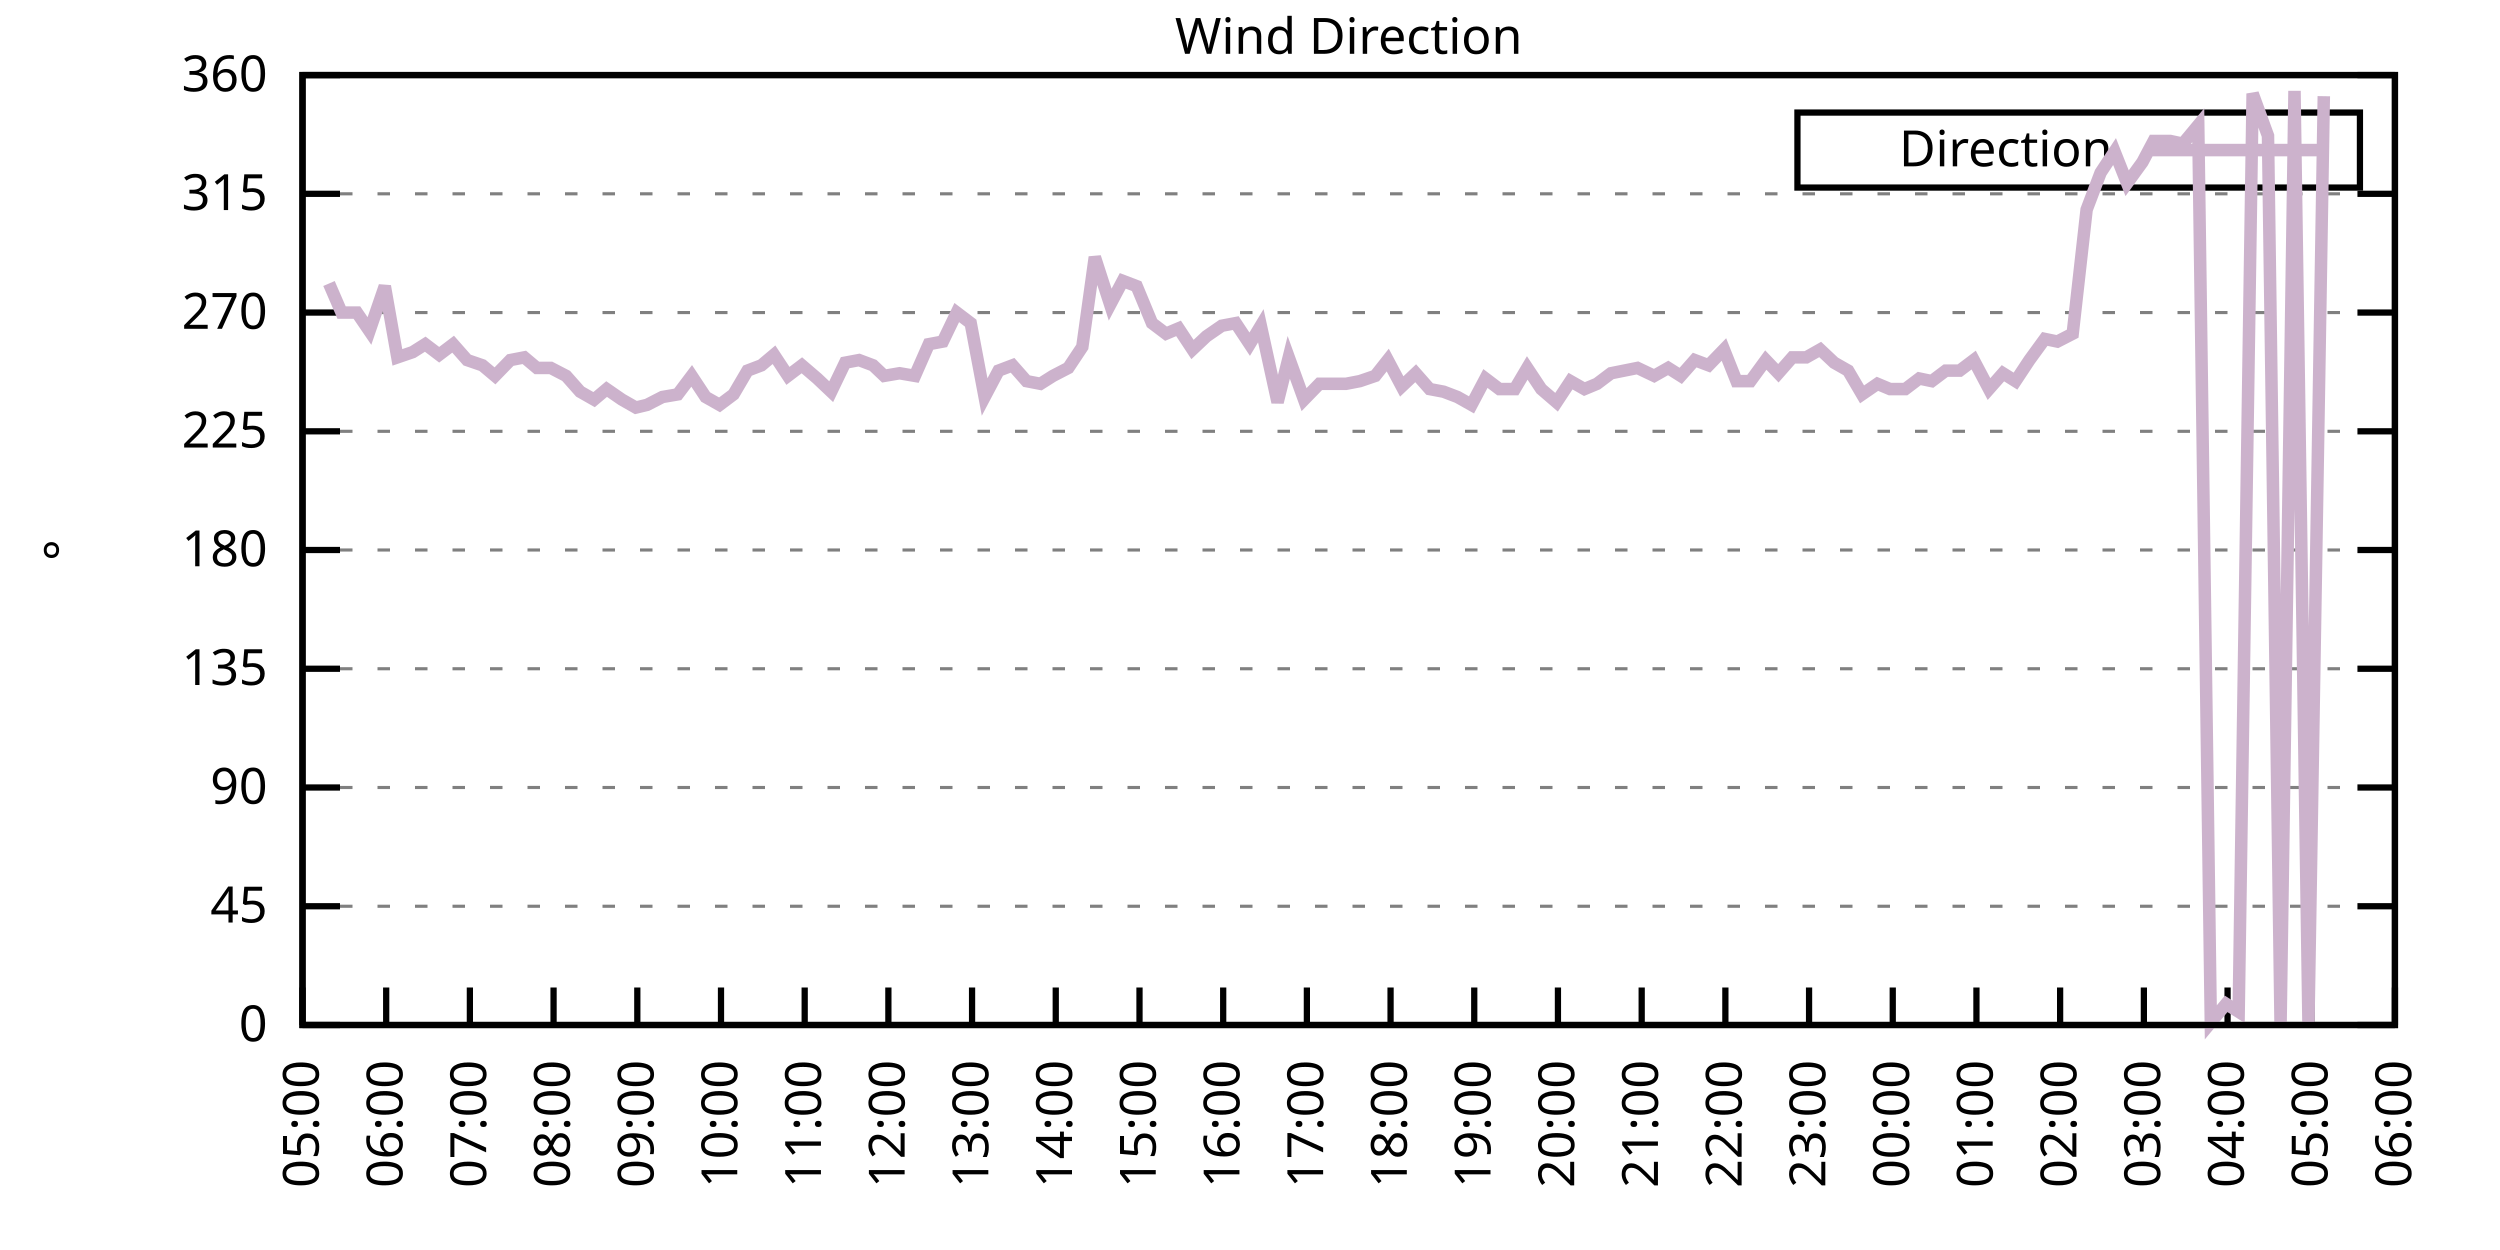
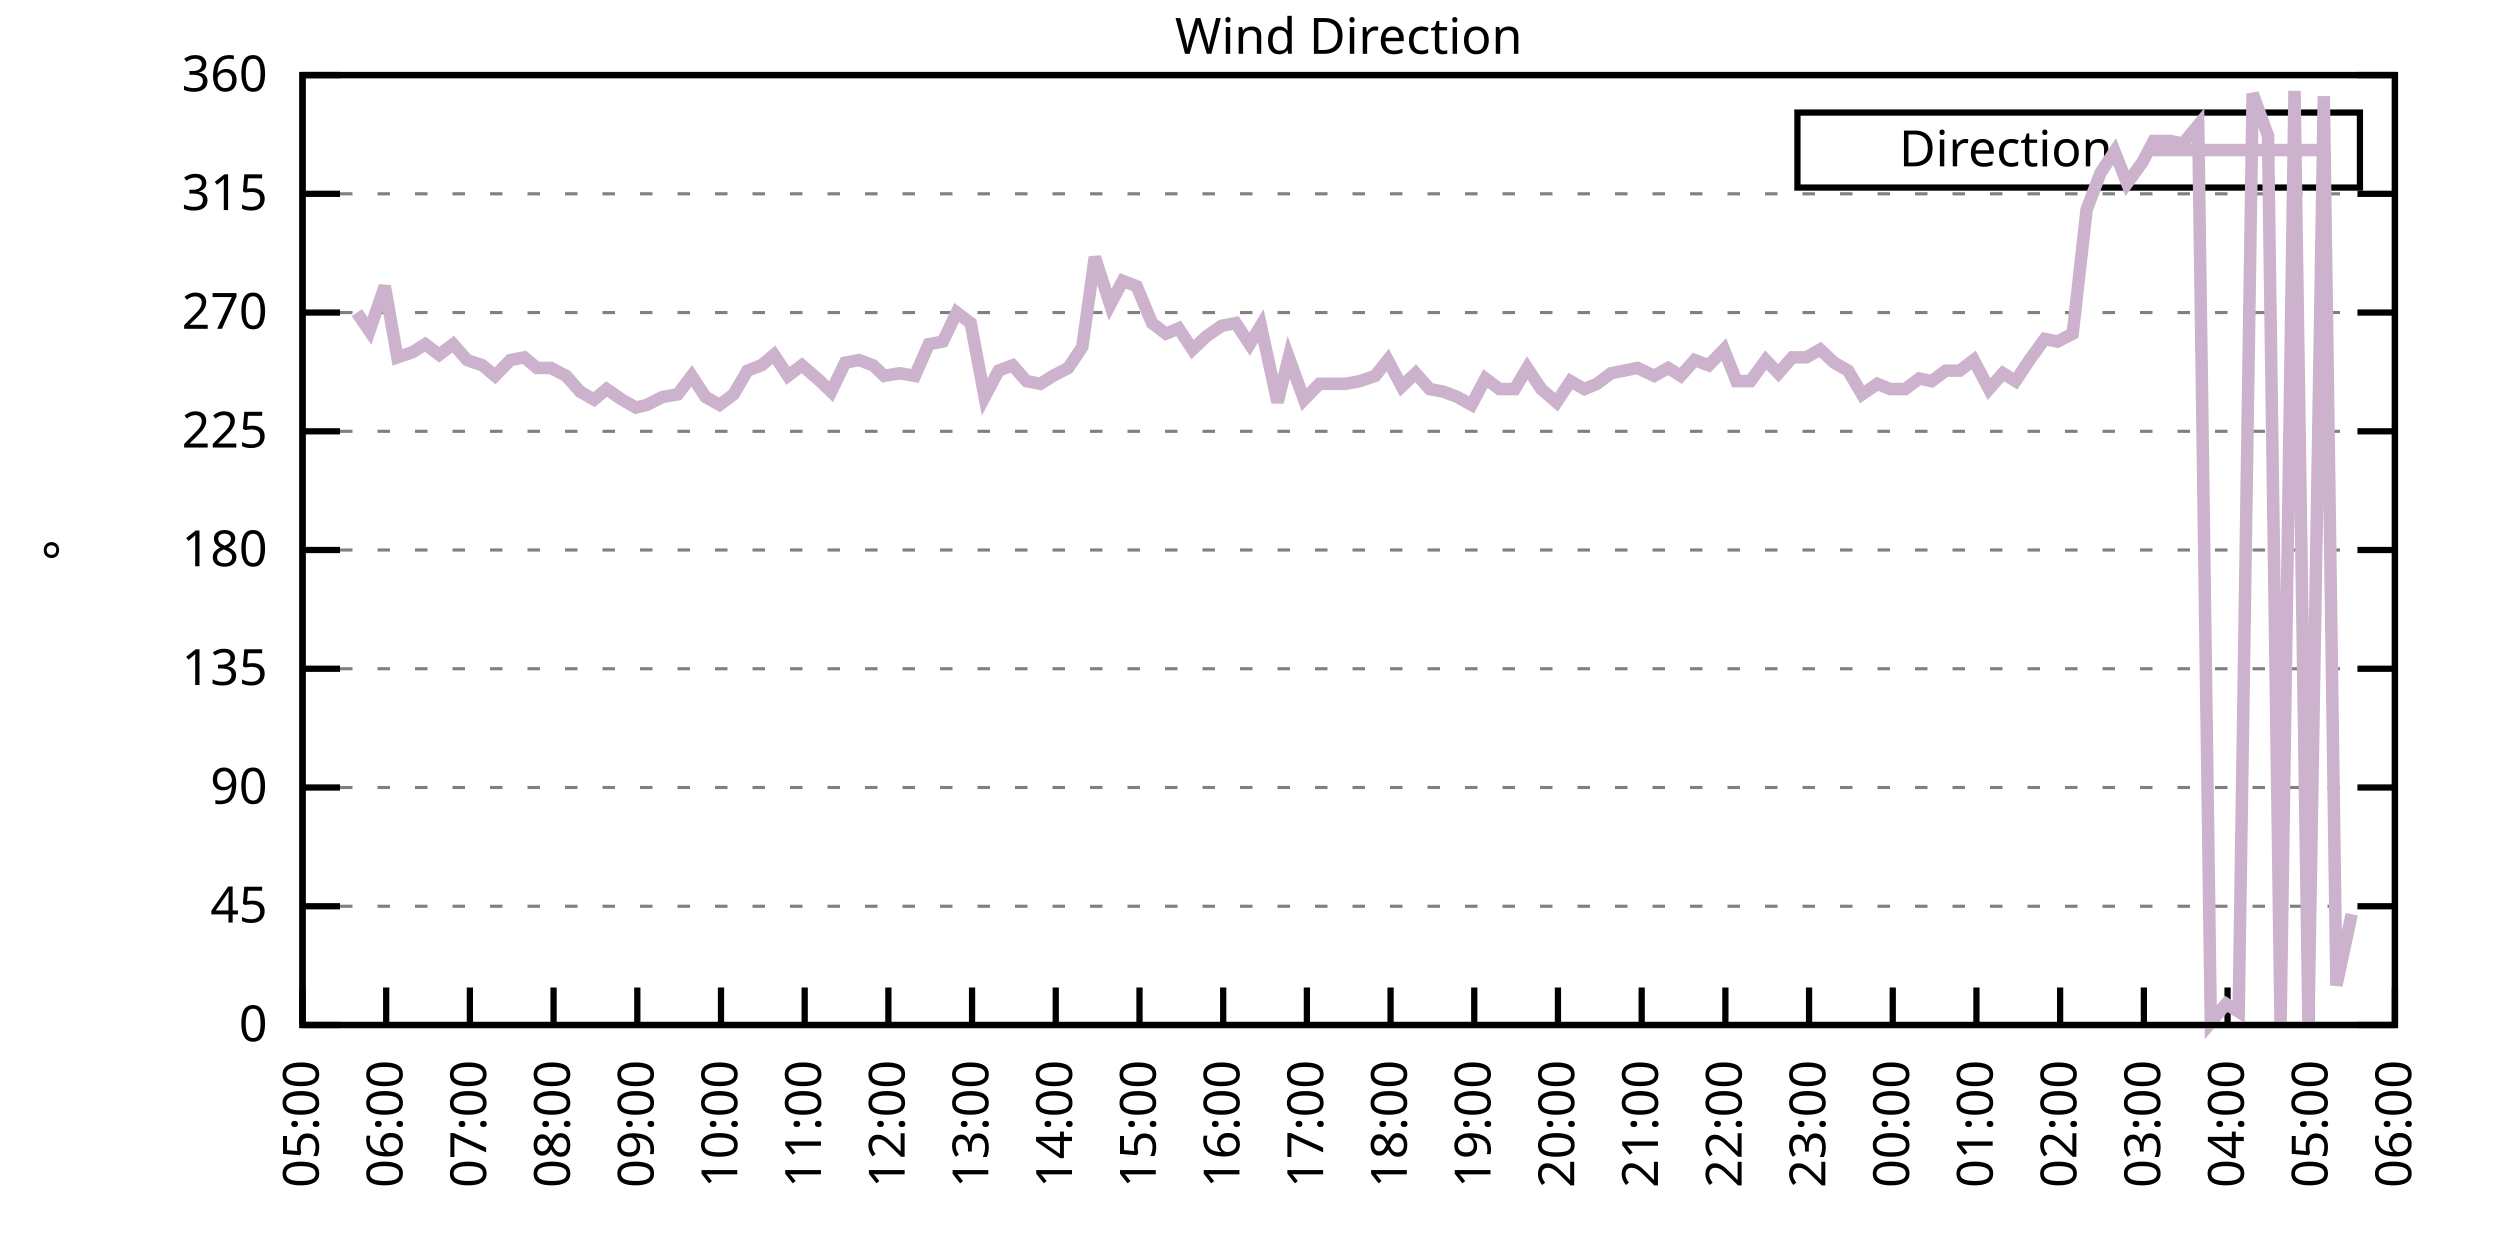
<svg xmlns="http://www.w3.org/2000/svg" xmlns:xlink="http://www.w3.org/1999/xlink" width="400" height="200" viewBox="0 0 400 200">
  <g id="gnuplot_canvas">
    <rect x="0" y="0" width="400" height="200" fill="none" />
    <defs>
      <circle id="gpDot" r="0.5" stroke-width="0.5" stroke="currentColor" />
      <path id="gpPt0" stroke-width="0.333" stroke="currentColor" d="M-1,0 h2 M0,-1 v2" />
      <path id="gpPt1" stroke-width="0.333" stroke="currentColor" d="M-1,-1 L1,1 M1,-1 L-1,1" />
      <path id="gpPt2" stroke-width="0.333" stroke="currentColor" d="M-1,0 L1,0 M0,-1 L0,1 M-1,-1 L1,1 M-1,1 L1,-1" />
      <rect id="gpPt3" stroke-width="0.333" stroke="currentColor" x="-1" y="-1" width="2" height="2" />
      <rect id="gpPt4" stroke-width="0.333" stroke="currentColor" fill="currentColor" x="-1" y="-1" width="2" height="2" />
      <circle id="gpPt5" stroke-width="0.333" stroke="currentColor" cx="0" cy="0" r="1" />
      <use xlink:href="#gpPt5" id="gpPt6" fill="currentColor" stroke="none" />
      <path id="gpPt7" stroke-width="0.333" stroke="currentColor" d="M0,-1.33 L-1.33,0.67 L1.33,0.67 z" />
      <use xlink:href="#gpPt7" id="gpPt8" fill="currentColor" stroke="none" />
      <use xlink:href="#gpPt7" id="gpPt9" stroke="currentColor" transform="rotate(180)" />
      <use xlink:href="#gpPt9" id="gpPt10" fill="currentColor" stroke="none" />
      <use xlink:href="#gpPt3" id="gpPt11" stroke="currentColor" transform="rotate(45)" />
      <use xlink:href="#gpPt11" id="gpPt12" fill="currentColor" stroke="none" />
      <path id="gpPt13" stroke-width="0.333" stroke="currentColor" d="M0,1.330 L1.265,0.411 L0.782,-1.067 L-0.782,-1.076 L-1.265,0.411 z" />
      <use xlink:href="#gpPt13" id="gpPt14" fill="currentColor" stroke="none" />
      <filter id="textbox" filterUnits="objectBoundingBox" x="0" y="0" height="1" width="1">
        <feFlood flood-color="white" flood-opacity="1" result="bgnd" />
        <feComposite in="SourceGraphic" in2="bgnd" operator="atop" />
      </filter>
      <filter id="greybox" filterUnits="objectBoundingBox" x="0" y="0" height="1" width="1">
        <feFlood flood-color="lightgrey" flood-opacity="1" result="grey" />
        <feComposite in="SourceGraphic" in2="grey" operator="atop" />
      </filter>
    </defs>
    <g fill="none" color="white" stroke="currentColor" stroke-width="1.00" stroke-linecap="butt" stroke-linejoin="miter">
</g>
    <g fill="none" color="black" stroke="currentColor" stroke-width="1.00" stroke-linecap="butt" stroke-linejoin="miter">
      <g stroke="none" shape-rendering="crispEdges">
        <polygon fill="rgb(255, 255, 255)" points="48.40,164.00 383.18,164.00 383.18,12.02 48.40,12.02 " />
      </g>
    </g>
    <g fill="none" color="black" stroke="currentColor" stroke-width="1.00" stroke-linecap="butt" stroke-linejoin="miter">
</g>
    <g fill="none" color="black" stroke="black" stroke-width="0.50" stroke-linecap="butt" stroke-linejoin="miter">
</g>
    <g fill="none" color="gray" stroke="currentColor" stroke-width="0.50" stroke-linecap="butt" stroke-linejoin="miter">
      <path stroke="gray" stroke-dasharray="2,4" class="gridline" d="M48.40,164.00 L383.19,164.00  " />
    </g>
    <g fill="none" color="gray" stroke="gray" stroke-width="1.00" stroke-linecap="butt" stroke-linejoin="miter">
</g>
    <g fill="none" color="black" stroke="currentColor" stroke-width="1.00" stroke-linecap="butt" stroke-linejoin="miter">
      <path stroke="black" d="M48.40,164.00 L54.40,164.00 M383.19,164.00 L377.19,164.00  " />
      <g transform="translate(42.80,166.60)" stroke="none" fill="black" font-family="Sans" font-size="8.00" text-anchor="end">
        <text>
          <tspan font-family="Sans"> 0</tspan>
        </text>
      </g>
    </g>
    <g fill="none" color="black" stroke="currentColor" stroke-width="1.00" stroke-linecap="butt" stroke-linejoin="miter">
</g>
    <g fill="none" color="black" stroke="black" stroke-width="0.50" stroke-linecap="butt" stroke-linejoin="miter">
</g>
    <g fill="none" color="gray" stroke="currentColor" stroke-width="0.50" stroke-linecap="butt" stroke-linejoin="miter">
      <path stroke="gray" stroke-dasharray="2,4" class="gridline" d="M48.40,145.00 L383.19,145.00  " />
    </g>
    <g fill="none" color="gray" stroke="gray" stroke-width="1.00" stroke-linecap="butt" stroke-linejoin="miter">
</g>
    <g fill="none" color="black" stroke="currentColor" stroke-width="1.00" stroke-linecap="butt" stroke-linejoin="miter">
      <path stroke="black" d="M48.40,145.00 L54.40,145.00 M383.19,145.00 L377.19,145.00  " />
      <g transform="translate(42.80,147.60)" stroke="none" fill="black" font-family="Sans" font-size="8.00" text-anchor="end">
        <text>
          <tspan font-family="Sans"> 45</tspan>
        </text>
      </g>
    </g>
    <g fill="none" color="black" stroke="currentColor" stroke-width="1.00" stroke-linecap="butt" stroke-linejoin="miter">
</g>
    <g fill="none" color="black" stroke="black" stroke-width="0.50" stroke-linecap="butt" stroke-linejoin="miter">
</g>
    <g fill="none" color="gray" stroke="currentColor" stroke-width="0.50" stroke-linecap="butt" stroke-linejoin="miter">
      <path stroke="gray" stroke-dasharray="2,4" class="gridline" d="M48.40,126.00 L383.19,126.00  " />
    </g>
    <g fill="none" color="gray" stroke="gray" stroke-width="1.00" stroke-linecap="butt" stroke-linejoin="miter">
</g>
    <g fill="none" color="black" stroke="currentColor" stroke-width="1.00" stroke-linecap="butt" stroke-linejoin="miter">
      <path stroke="black" d="M48.40,126.00 L54.40,126.00 M383.19,126.00 L377.19,126.00  " />
      <g transform="translate(42.80,128.60)" stroke="none" fill="black" font-family="Sans" font-size="8.00" text-anchor="end">
        <text>
          <tspan font-family="Sans"> 90</tspan>
        </text>
      </g>
    </g>
    <g fill="none" color="black" stroke="currentColor" stroke-width="1.00" stroke-linecap="butt" stroke-linejoin="miter">
</g>
    <g fill="none" color="black" stroke="black" stroke-width="0.50" stroke-linecap="butt" stroke-linejoin="miter">
</g>
    <g fill="none" color="gray" stroke="currentColor" stroke-width="0.50" stroke-linecap="butt" stroke-linejoin="miter">
      <path stroke="gray" stroke-dasharray="2,4" class="gridline" d="M48.40,107.00 L383.19,107.00  " />
    </g>
    <g fill="none" color="gray" stroke="gray" stroke-width="1.00" stroke-linecap="butt" stroke-linejoin="miter">
</g>
    <g fill="none" color="black" stroke="currentColor" stroke-width="1.00" stroke-linecap="butt" stroke-linejoin="miter">
      <path stroke="black" d="M48.40,107.00 L54.40,107.00 M383.19,107.00 L377.19,107.00  " />
      <g transform="translate(42.80,109.60)" stroke="none" fill="black" font-family="Sans" font-size="8.00" text-anchor="end">
        <text>
          <tspan font-family="Sans"> 135</tspan>
        </text>
      </g>
    </g>
    <g fill="none" color="black" stroke="currentColor" stroke-width="1.00" stroke-linecap="butt" stroke-linejoin="miter">
</g>
    <g fill="none" color="black" stroke="black" stroke-width="0.50" stroke-linecap="butt" stroke-linejoin="miter">
</g>
    <g fill="none" color="gray" stroke="currentColor" stroke-width="0.50" stroke-linecap="butt" stroke-linejoin="miter">
      <path stroke="gray" stroke-dasharray="2,4" class="gridline" d="M48.40,88.00 L383.19,88.00  " />
    </g>
    <g fill="none" color="gray" stroke="gray" stroke-width="1.00" stroke-linecap="butt" stroke-linejoin="miter">
</g>
    <g fill="none" color="black" stroke="currentColor" stroke-width="1.00" stroke-linecap="butt" stroke-linejoin="miter">
      <path stroke="black" d="M48.40,88.00 L54.40,88.00 M383.19,88.00 L377.19,88.00  " />
      <g transform="translate(42.80,90.60)" stroke="none" fill="black" font-family="Sans" font-size="8.00" text-anchor="end">
        <text>
          <tspan font-family="Sans"> 180</tspan>
        </text>
      </g>
    </g>
    <g fill="none" color="black" stroke="currentColor" stroke-width="1.00" stroke-linecap="butt" stroke-linejoin="miter">
</g>
    <g fill="none" color="black" stroke="black" stroke-width="0.50" stroke-linecap="butt" stroke-linejoin="miter">
</g>
    <g fill="none" color="gray" stroke="currentColor" stroke-width="0.50" stroke-linecap="butt" stroke-linejoin="miter">
      <path stroke="gray" stroke-dasharray="2,4" class="gridline" d="M48.40,69.01 L383.19,69.01  " />
    </g>
    <g fill="none" color="gray" stroke="gray" stroke-width="1.00" stroke-linecap="butt" stroke-linejoin="miter">
</g>
    <g fill="none" color="black" stroke="currentColor" stroke-width="1.00" stroke-linecap="butt" stroke-linejoin="miter">
      <path stroke="black" d="M48.40,69.01 L54.40,69.01 M383.19,69.01 L377.19,69.01  " />
      <g transform="translate(42.80,71.61)" stroke="none" fill="black" font-family="Sans" font-size="8.00" text-anchor="end">
        <text>
          <tspan font-family="Sans"> 225</tspan>
        </text>
      </g>
    </g>
    <g fill="none" color="black" stroke="currentColor" stroke-width="1.00" stroke-linecap="butt" stroke-linejoin="miter">
</g>
    <g fill="none" color="black" stroke="black" stroke-width="0.50" stroke-linecap="butt" stroke-linejoin="miter">
</g>
    <g fill="none" color="gray" stroke="currentColor" stroke-width="0.50" stroke-linecap="butt" stroke-linejoin="miter">
      <path stroke="gray" stroke-dasharray="2,4" class="gridline" d="M48.40,50.01 L383.19,50.01  " />
    </g>
    <g fill="none" color="gray" stroke="gray" stroke-width="1.00" stroke-linecap="butt" stroke-linejoin="miter">
</g>
    <g fill="none" color="black" stroke="currentColor" stroke-width="1.00" stroke-linecap="butt" stroke-linejoin="miter">
      <path stroke="black" d="M48.40,50.01 L54.40,50.01 M383.19,50.01 L377.19,50.01  " />
      <g transform="translate(42.80,52.61)" stroke="none" fill="black" font-family="Sans" font-size="8.00" text-anchor="end">
        <text>
          <tspan font-family="Sans"> 270</tspan>
        </text>
      </g>
    </g>
    <g fill="none" color="black" stroke="currentColor" stroke-width="1.00" stroke-linecap="butt" stroke-linejoin="miter">
</g>
    <g fill="none" color="black" stroke="black" stroke-width="0.50" stroke-linecap="butt" stroke-linejoin="miter">
</g>
    <g fill="none" color="gray" stroke="currentColor" stroke-width="0.50" stroke-linecap="butt" stroke-linejoin="miter">
      <path stroke="gray" stroke-dasharray="2,4" class="gridline" d="M48.40,31.01 L383.19,31.01  " />
    </g>
    <g fill="none" color="gray" stroke="gray" stroke-width="1.00" stroke-linecap="butt" stroke-linejoin="miter">
</g>
    <g fill="none" color="black" stroke="currentColor" stroke-width="1.00" stroke-linecap="butt" stroke-linejoin="miter">
      <path stroke="black" d="M48.40,31.01 L54.40,31.01 M383.19,31.01 L377.19,31.01  " />
      <g transform="translate(42.80,33.61)" stroke="none" fill="black" font-family="Sans" font-size="8.00" text-anchor="end">
        <text>
          <tspan font-family="Sans"> 315</tspan>
        </text>
      </g>
    </g>
    <g fill="none" color="black" stroke="currentColor" stroke-width="1.00" stroke-linecap="butt" stroke-linejoin="miter">
</g>
    <g fill="none" color="black" stroke="black" stroke-width="0.50" stroke-linecap="butt" stroke-linejoin="miter">
</g>
    <g fill="none" color="gray" stroke="currentColor" stroke-width="0.50" stroke-linecap="butt" stroke-linejoin="miter">
      <path stroke="gray" stroke-dasharray="2,4" class="gridline" d="M48.40,12.01 L383.19,12.01  " />
    </g>
    <g fill="none" color="gray" stroke="gray" stroke-width="1.00" stroke-linecap="butt" stroke-linejoin="miter">
</g>
    <g fill="none" color="black" stroke="currentColor" stroke-width="1.00" stroke-linecap="butt" stroke-linejoin="miter">
      <path stroke="black" d="M48.40,12.01 L54.40,12.01 M383.19,12.01 L377.19,12.01  " />
      <g transform="translate(42.80,14.61)" stroke="none" fill="black" font-family="Sans" font-size="8.00" text-anchor="end">
        <text>
          <tspan font-family="Sans"> 360</tspan>
        </text>
      </g>
    </g>
    <g fill="none" color="black" stroke="currentColor" stroke-width="1.00" stroke-linecap="butt" stroke-linejoin="miter">
      <path stroke="black" d="M48.40,164.00 L48.40,158.00  " />
      <g transform="translate(51.00,169.60) rotate(270.00)" stroke="none" fill="black" font-family="Sans" font-size="8.00" text-anchor="end">
        <text>
          <tspan font-family="Sans">05:00</tspan>
        </text>
      </g>
    </g>
    <g fill="none" color="black" stroke="currentColor" stroke-width="1.00" stroke-linecap="butt" stroke-linejoin="miter">
      <path stroke="black" d="M61.79,164.00 L61.79,158.00  " />
      <g transform="translate(64.39,169.60) rotate(270.00)" stroke="none" fill="black" font-family="Sans" font-size="8.00" text-anchor="end">
        <text>
          <tspan font-family="Sans">06:00</tspan>
        </text>
      </g>
    </g>
    <g fill="none" color="black" stroke="currentColor" stroke-width="1.00" stroke-linecap="butt" stroke-linejoin="miter">
      <path stroke="black" d="M75.18,164.00 L75.18,158.00  " />
      <g transform="translate(77.78,169.60) rotate(270.00)" stroke="none" fill="black" font-family="Sans" font-size="8.00" text-anchor="end">
        <text>
          <tspan font-family="Sans">07:00</tspan>
        </text>
      </g>
    </g>
    <g fill="none" color="black" stroke="currentColor" stroke-width="1.00" stroke-linecap="butt" stroke-linejoin="miter">
      <path stroke="black" d="M88.57,164.00 L88.57,158.00  " />
      <g transform="translate(91.17,169.60) rotate(270.00)" stroke="none" fill="black" font-family="Sans" font-size="8.00" text-anchor="end">
        <text>
          <tspan font-family="Sans">08:00</tspan>
        </text>
      </g>
    </g>
    <g fill="none" color="black" stroke="currentColor" stroke-width="1.00" stroke-linecap="butt" stroke-linejoin="miter">
      <path stroke="black" d="M101.97,164.00 L101.97,158.00  " />
      <g transform="translate(104.57,169.60) rotate(270.00)" stroke="none" fill="black" font-family="Sans" font-size="8.00" text-anchor="end">
        <text>
          <tspan font-family="Sans">09:00</tspan>
        </text>
      </g>
    </g>
    <g fill="none" color="black" stroke="currentColor" stroke-width="1.00" stroke-linecap="butt" stroke-linejoin="miter">
      <path stroke="black" d="M115.36,164.00 L115.36,158.00  " />
      <g transform="translate(117.96,169.60) rotate(270.00)" stroke="none" fill="black" font-family="Sans" font-size="8.00" text-anchor="end">
        <text>
          <tspan font-family="Sans">10:00</tspan>
        </text>
      </g>
    </g>
    <g fill="none" color="black" stroke="currentColor" stroke-width="1.00" stroke-linecap="butt" stroke-linejoin="miter">
      <path stroke="black" d="M128.75,164.00 L128.75,158.00  " />
      <g transform="translate(131.35,169.60) rotate(270.00)" stroke="none" fill="black" font-family="Sans" font-size="8.00" text-anchor="end">
        <text>
          <tspan font-family="Sans">11:00</tspan>
        </text>
      </g>
    </g>
    <g fill="none" color="black" stroke="currentColor" stroke-width="1.00" stroke-linecap="butt" stroke-linejoin="miter">
      <path stroke="black" d="M142.14,164.00 L142.14,158.00  " />
      <g transform="translate(144.74,169.60) rotate(270.00)" stroke="none" fill="black" font-family="Sans" font-size="8.00" text-anchor="end">
        <text>
          <tspan font-family="Sans">12:00</tspan>
        </text>
      </g>
    </g>
    <g fill="none" color="black" stroke="currentColor" stroke-width="1.00" stroke-linecap="butt" stroke-linejoin="miter">
      <path stroke="black" d="M155.53,164.00 L155.53,158.00  " />
      <g transform="translate(158.13,169.60) rotate(270.00)" stroke="none" fill="black" font-family="Sans" font-size="8.00" text-anchor="end">
        <text>
          <tspan font-family="Sans">13:00</tspan>
        </text>
      </g>
    </g>
    <g fill="none" color="black" stroke="currentColor" stroke-width="1.00" stroke-linecap="butt" stroke-linejoin="miter">
      <path stroke="black" d="M168.92,164.00 L168.92,158.00  " />
      <g transform="translate(171.52,169.60) rotate(270.00)" stroke="none" fill="black" font-family="Sans" font-size="8.00" text-anchor="end">
        <text>
          <tspan font-family="Sans">14:00</tspan>
        </text>
      </g>
    </g>
    <g fill="none" color="black" stroke="currentColor" stroke-width="1.00" stroke-linecap="butt" stroke-linejoin="miter">
      <path stroke="black" d="M182.32,164.00 L182.32,158.00  " />
      <g transform="translate(184.92,169.60) rotate(270.00)" stroke="none" fill="black" font-family="Sans" font-size="8.00" text-anchor="end">
        <text>
          <tspan font-family="Sans">15:00</tspan>
        </text>
      </g>
    </g>
    <g fill="none" color="black" stroke="currentColor" stroke-width="1.00" stroke-linecap="butt" stroke-linejoin="miter">
      <path stroke="black" d="M195.71,164.00 L195.71,158.00  " />
      <g transform="translate(198.31,169.60) rotate(270.00)" stroke="none" fill="black" font-family="Sans" font-size="8.00" text-anchor="end">
        <text>
          <tspan font-family="Sans">16:00</tspan>
        </text>
      </g>
    </g>
    <g fill="none" color="black" stroke="currentColor" stroke-width="1.00" stroke-linecap="butt" stroke-linejoin="miter">
      <path stroke="black" d="M209.10,164.00 L209.10,158.00  " />
      <g transform="translate(211.70,169.60) rotate(270.00)" stroke="none" fill="black" font-family="Sans" font-size="8.00" text-anchor="end">
        <text>
          <tspan font-family="Sans">17:00</tspan>
        </text>
      </g>
    </g>
    <g fill="none" color="black" stroke="currentColor" stroke-width="1.00" stroke-linecap="butt" stroke-linejoin="miter">
      <path stroke="black" d="M222.49,164.00 L222.49,158.00  " />
      <g transform="translate(225.09,169.60) rotate(270.00)" stroke="none" fill="black" font-family="Sans" font-size="8.00" text-anchor="end">
        <text>
          <tspan font-family="Sans">18:00</tspan>
        </text>
      </g>
    </g>
    <g fill="none" color="black" stroke="currentColor" stroke-width="1.00" stroke-linecap="butt" stroke-linejoin="miter">
      <path stroke="black" d="M235.88,164.00 L235.88,158.00  " />
      <g transform="translate(238.48,169.60) rotate(270.00)" stroke="none" fill="black" font-family="Sans" font-size="8.00" text-anchor="end">
        <text>
          <tspan font-family="Sans">19:00</tspan>
        </text>
      </g>
    </g>
    <g fill="none" color="black" stroke="currentColor" stroke-width="1.00" stroke-linecap="butt" stroke-linejoin="miter">
      <path stroke="black" d="M249.27,164.00 L249.27,158.00  " />
      <g transform="translate(251.87,169.60) rotate(270.00)" stroke="none" fill="black" font-family="Sans" font-size="8.00" text-anchor="end">
        <text>
          <tspan font-family="Sans">20:00</tspan>
        </text>
      </g>
    </g>
    <g fill="none" color="black" stroke="currentColor" stroke-width="1.00" stroke-linecap="butt" stroke-linejoin="miter">
      <path stroke="black" d="M262.67,164.00 L262.67,158.00  " />
      <g transform="translate(265.27,169.60) rotate(270.00)" stroke="none" fill="black" font-family="Sans" font-size="8.00" text-anchor="end">
        <text>
          <tspan font-family="Sans">21:00</tspan>
        </text>
      </g>
    </g>
    <g fill="none" color="black" stroke="currentColor" stroke-width="1.00" stroke-linecap="butt" stroke-linejoin="miter">
      <path stroke="black" d="M276.06,164.00 L276.06,158.00  " />
      <g transform="translate(278.66,169.60) rotate(270.00)" stroke="none" fill="black" font-family="Sans" font-size="8.00" text-anchor="end">
        <text>
          <tspan font-family="Sans">22:00</tspan>
        </text>
      </g>
    </g>
    <g fill="none" color="black" stroke="currentColor" stroke-width="1.00" stroke-linecap="butt" stroke-linejoin="miter">
      <path stroke="black" d="M289.45,164.00 L289.45,158.00  " />
      <g transform="translate(292.05,169.60) rotate(270.00)" stroke="none" fill="black" font-family="Sans" font-size="8.00" text-anchor="end">
        <text>
          <tspan font-family="Sans">23:00</tspan>
        </text>
      </g>
    </g>
    <g fill="none" color="black" stroke="currentColor" stroke-width="1.00" stroke-linecap="butt" stroke-linejoin="miter">
      <path stroke="black" d="M302.84,164.00 L302.84,158.00  " />
      <g transform="translate(305.44,169.60) rotate(270.00)" stroke="none" fill="black" font-family="Sans" font-size="8.00" text-anchor="end">
        <text>
          <tspan font-family="Sans">00:00</tspan>
        </text>
      </g>
    </g>
    <g fill="none" color="black" stroke="currentColor" stroke-width="1.00" stroke-linecap="butt" stroke-linejoin="miter">
      <path stroke="black" d="M316.23,164.00 L316.23,158.00  " />
      <g transform="translate(318.83,169.60) rotate(270.00)" stroke="none" fill="black" font-family="Sans" font-size="8.00" text-anchor="end">
        <text>
          <tspan font-family="Sans">01:00</tspan>
        </text>
      </g>
    </g>
    <g fill="none" color="black" stroke="currentColor" stroke-width="1.00" stroke-linecap="butt" stroke-linejoin="miter">
      <path stroke="black" d="M329.62,164.00 L329.62,158.00  " />
      <g transform="translate(332.22,169.60) rotate(270.00)" stroke="none" fill="black" font-family="Sans" font-size="8.00" text-anchor="end">
        <text>
          <tspan font-family="Sans">02:00</tspan>
        </text>
      </g>
    </g>
    <g fill="none" color="black" stroke="currentColor" stroke-width="1.00" stroke-linecap="butt" stroke-linejoin="miter">
      <path stroke="black" d="M343.02,164.00 L343.02,158.00  " />
      <g transform="translate(345.62,169.60) rotate(270.00)" stroke="none" fill="black" font-family="Sans" font-size="8.00" text-anchor="end">
        <text>
          <tspan font-family="Sans">03:00</tspan>
        </text>
      </g>
    </g>
    <g fill="none" color="black" stroke="currentColor" stroke-width="1.00" stroke-linecap="butt" stroke-linejoin="miter">
      <path stroke="black" d="M356.41,164.00 L356.41,158.00  " />
      <g transform="translate(359.01,169.60) rotate(270.00)" stroke="none" fill="black" font-family="Sans" font-size="8.00" text-anchor="end">
        <text>
          <tspan font-family="Sans">04:00</tspan>
        </text>
      </g>
    </g>
    <g fill="none" color="black" stroke="currentColor" stroke-width="1.00" stroke-linecap="butt" stroke-linejoin="miter">
      <path stroke="black" d="M369.80,164.00 L369.80,158.00  " />
      <g transform="translate(372.40,169.60) rotate(270.00)" stroke="none" fill="black" font-family="Sans" font-size="8.00" text-anchor="end">
        <text>
          <tspan font-family="Sans">05:00</tspan>
        </text>
      </g>
    </g>
    <g fill="none" color="black" stroke="currentColor" stroke-width="1.00" stroke-linecap="butt" stroke-linejoin="miter">
      <path stroke="black" d="M383.19,164.00 L383.19,158.00  " />
      <g transform="translate(385.79,169.60) rotate(270.00)" stroke="none" fill="black" font-family="Sans" font-size="8.00" text-anchor="end">
        <text>
          <tspan font-family="Sans">06:00</tspan>
        </text>
      </g>
    </g>
    <g fill="none" color="black" stroke="currentColor" stroke-width="1.00" stroke-linecap="butt" stroke-linejoin="miter">
</g>
    <g fill="none" color="black" stroke="currentColor" stroke-width="1.00" stroke-linecap="butt" stroke-linejoin="miter">
      <path stroke="black" d="M48.40,12.01 L48.40,164.00 L383.19,164.00 L383.19,12.01 L48.40,12.01 Z  " />
    </g>
    <g fill="none" color="black" stroke="currentColor" stroke-width="1.00" stroke-linecap="butt" stroke-linejoin="miter">
</g>
    <g fill="none" color="black" stroke="currentColor" stroke-width="1.00" stroke-linecap="butt" stroke-linejoin="miter">
      <path stroke="black" d="M287.59,30.01 L287.59,18.01 L377.59,18.01 L377.59,30.01 L287.59,30.01 Z  " />
    </g>
    <g id="Wind_direction_plot_1">
      <g fill="none" color="white" stroke="black" stroke-width="2.00" stroke-linecap="butt" stroke-linejoin="miter">
</g>
      <g fill="none" color="black" stroke="currentColor" stroke-width="2.00" stroke-linecap="butt" stroke-linejoin="miter">
        <g transform="translate(337.99,26.61)" stroke="none" fill="black" font-family="Sans" font-size="8.00" text-anchor="end">
          <text>
            <tspan font-family="Sans">Direction</tspan>
          </text>
        </g>
      </g>
      <g fill="none" color="black" stroke="currentColor" stroke-width="2.00" stroke-linecap="butt" stroke-linejoin="miter">
-         <path stroke="rgb(204, 178, 204)" d="M343.59,24.01 L371.99,24.01 M52.64,45.36 L54.65,50.01 L57.10,50.01 L59.11,52.96 L61.57,45.79 L63.58,57.18   L66.03,56.34 L68.04,55.07 L70.27,56.76 L72.50,55.07 L74.74,57.61 L77.19,58.45 L79.20,60.14 L81.66,57.61   L83.89,57.18 L85.90,58.87 L88.13,58.87 L90.58,60.14 L92.82,62.67 L95.05,63.94 L97.06,62.25 L99.51,63.94   L101.74,65.21 L103.53,64.78 L105.98,63.52 L108.44,63.10 L110.67,60.14 L112.90,63.52 L115.13,64.78 L117.37,63.10   L119.60,59.30 L121.83,58.45 L123.84,56.76 L126.07,60.14 L128.30,58.45 L130.76,60.56 L132.99,62.67 L135.22,58.03   L137.45,57.61 L139.69,58.45 L141.47,60.14 L143.93,59.72 L146.38,60.14 L148.61,55.07 L150.85,54.65 L153.08,50.01   L155.31,51.70 L157.54,63.52 L159.77,59.30 L162.01,58.45 L164.24,60.98 L166.47,61.41 L168.48,60.14 L170.93,58.87   L173.17,55.50 L175.17,41.14 L177.63,48.74 L179.64,44.94 L181.87,45.79 L184.32,51.70 L186.56,53.39 L188.57,52.54   L190.80,55.92 L193.03,53.81 L195.48,52.12 L197.72,51.70 L199.95,55.07 L201.73,52.12 L204.41,64.36 L206.20,57.18   L208.65,63.94 L211.11,61.41 L213.34,61.41 L215.35,61.41 L217.58,60.98 L220.04,60.14 L222.04,57.61 L224.28,61.83   L226.51,59.72 L228.74,62.25 L230.97,62.67 L233.20,63.52 L235.44,64.78 L237.67,60.56 L239.90,62.25 L242.36,62.25   L244.36,58.87 L246.60,62.25 L249.05,64.36 L251.28,60.98 L253.51,62.25 L255.52,61.41 L257.76,59.72 L262.00,58.87   L264.67,60.14 L266.91,58.87 L268.92,60.14 L271.15,57.61 L273.38,58.45 L275.83,55.92 L277.84,60.98 L280.07,60.98   L282.53,57.61 L284.54,59.72 L286.77,57.18 L289.00,57.18 L291.23,55.92 L293.47,58.03 L295.70,59.30 L297.93,63.10   L300.39,61.41 L302.39,62.25 L304.85,62.25 L307.08,60.56 L309.09,60.98 L311.32,59.30 L313.55,59.30 L315.79,57.61   L318.24,62.25 L320.47,59.72 L322.48,60.98 L324.71,57.61 L327.17,54.23 L329.18,54.65 L331.63,53.39 L333.86,33.54   L336.10,27.63 L338.33,24.25 L340.34,29.32 L342.79,25.94 L344.58,22.56 L347.26,22.56 L349.26,22.99 L351.72,20.03   L353.73,163.58 L356.18,160.62 L358.19,161.89 L360.42,14.97 L362.88,21.72 L364.89,164.00 L367.12,14.54 L369.35,163.58   L371.81,15.39  " />
+         <path stroke="rgb(204, 178, 204)" d="M343.59,24.01 L371.99,24.01 M57.10,50.01 L59.11,52.96 L61.57,45.79 L63.58,57.18 L66.03,56.34 L68.04,55.07   L70.27,56.76 L72.50,55.07 L74.74,57.61 L77.19,58.45 L79.20,60.14 L81.66,57.61 L83.89,57.18 L85.90,58.87   L88.13,58.87 L90.58,60.14 L92.82,62.67 L95.05,63.94 L97.06,62.25 L99.51,63.94 L101.74,65.21 L103.53,64.78   L105.98,63.52 L108.44,63.10 L110.67,60.14 L112.90,63.52 L115.13,64.78 L117.37,63.10 L119.60,59.30 L121.83,58.45   L123.84,56.76 L126.07,60.14 L128.30,58.45 L130.76,60.56 L132.99,62.67 L135.22,58.03 L137.45,57.61 L139.69,58.45   L141.47,60.14 L143.93,59.72 L146.38,60.14 L148.61,55.07 L150.85,54.65 L153.08,50.01 L155.31,51.70 L157.54,63.52   L159.77,59.30 L162.01,58.45 L164.24,60.98 L166.47,61.41 L168.48,60.14 L170.93,58.87 L173.17,55.50 L175.17,41.14   L177.63,48.74 L179.64,44.94 L181.87,45.79 L184.32,51.70 L186.56,53.39 L188.57,52.54 L190.80,55.92 L193.03,53.81   L195.48,52.12 L197.72,51.70 L199.95,55.07 L201.73,52.12 L204.41,64.36 L206.20,57.18 L208.65,63.94 L211.11,61.41   L213.34,61.41 L215.35,61.41 L217.58,60.98 L220.04,60.14 L222.04,57.61 L224.28,61.83 L226.51,59.72 L228.74,62.25   L230.97,62.67 L233.20,63.52 L235.44,64.78 L237.67,60.56 L239.90,62.25 L242.36,62.25 L244.36,58.87 L246.60,62.25   L249.05,64.36 L251.28,60.98 L253.51,62.25 L255.52,61.41 L257.76,59.72 L262.00,58.87 L264.67,60.14 L266.91,58.87   L268.92,60.14 L271.15,57.61 L273.38,58.45 L275.83,55.92 L277.84,60.98 L280.07,60.98 L282.53,57.61 L284.54,59.72   L286.77,57.18 L289.00,57.18 L291.23,55.92 L293.47,58.03 L295.70,59.30 L297.93,63.10 L300.39,61.41 L302.39,62.25   L304.85,62.25 L307.08,60.56 L309.09,60.98 L311.32,59.30 L313.55,59.30 L315.79,57.61 L318.24,62.25 L320.47,59.72   L322.48,60.98 L324.71,57.61 L327.17,54.23 L329.18,54.65 L331.63,53.39 L333.86,33.54 L336.10,27.63 L338.33,24.25   L340.34,29.32 L342.79,25.94 L344.58,22.56 L347.26,22.56 L349.26,22.99 L351.72,20.03 L353.73,163.58 L356.18,160.62   L358.19,161.89 L360.42,14.97 L362.88,21.72 L364.89,164.00 L367.12,14.54 L369.35,163.58 L371.81,15.39 L373.82,157.67   L376.27,146.27  " />
      </g>
    </g>
    <g fill="none" color="black" stroke="currentColor" stroke-width="2.00" stroke-linecap="butt" stroke-linejoin="miter">
</g>
    <g fill="none" color="black" stroke="black" stroke-width="1.00" stroke-linecap="butt" stroke-linejoin="miter">
</g>
    <g fill="none" color="black" stroke="currentColor" stroke-width="1.00" stroke-linecap="butt" stroke-linejoin="miter">
      <path stroke="black" d="M48.40,12.01 L48.40,164.00 L383.19,164.00 L383.19,12.01 L48.40,12.01 Z  " />
      <g transform="translate(12.80,88.01) rotate(270.00)" stroke="none" fill="black" font-family="Sans" font-size="8.00" text-anchor="middle">
        <text>
          <tspan font-family="Sans">°</tspan>
        </text>
      </g>
    </g>
    <g fill="none" color="black" stroke="currentColor" stroke-width="1.00" stroke-linecap="butt" stroke-linejoin="miter">
</g>
    <g fill="none" color="black" stroke="currentColor" stroke-width="1.00" stroke-linecap="butt" stroke-linejoin="miter">
      <g transform="translate(215.79,8.61)" stroke="none" fill="black" font-family="Sans" font-size="8.00" text-anchor="middle">
        <text>
          <tspan font-family="Sans">Wind Direction</tspan>
        </text>
      </g>
    </g>
    <g fill="none" color="black" stroke="currentColor" stroke-width="1.00" stroke-linecap="butt" stroke-linejoin="miter">
</g>
  </g>
</svg>
